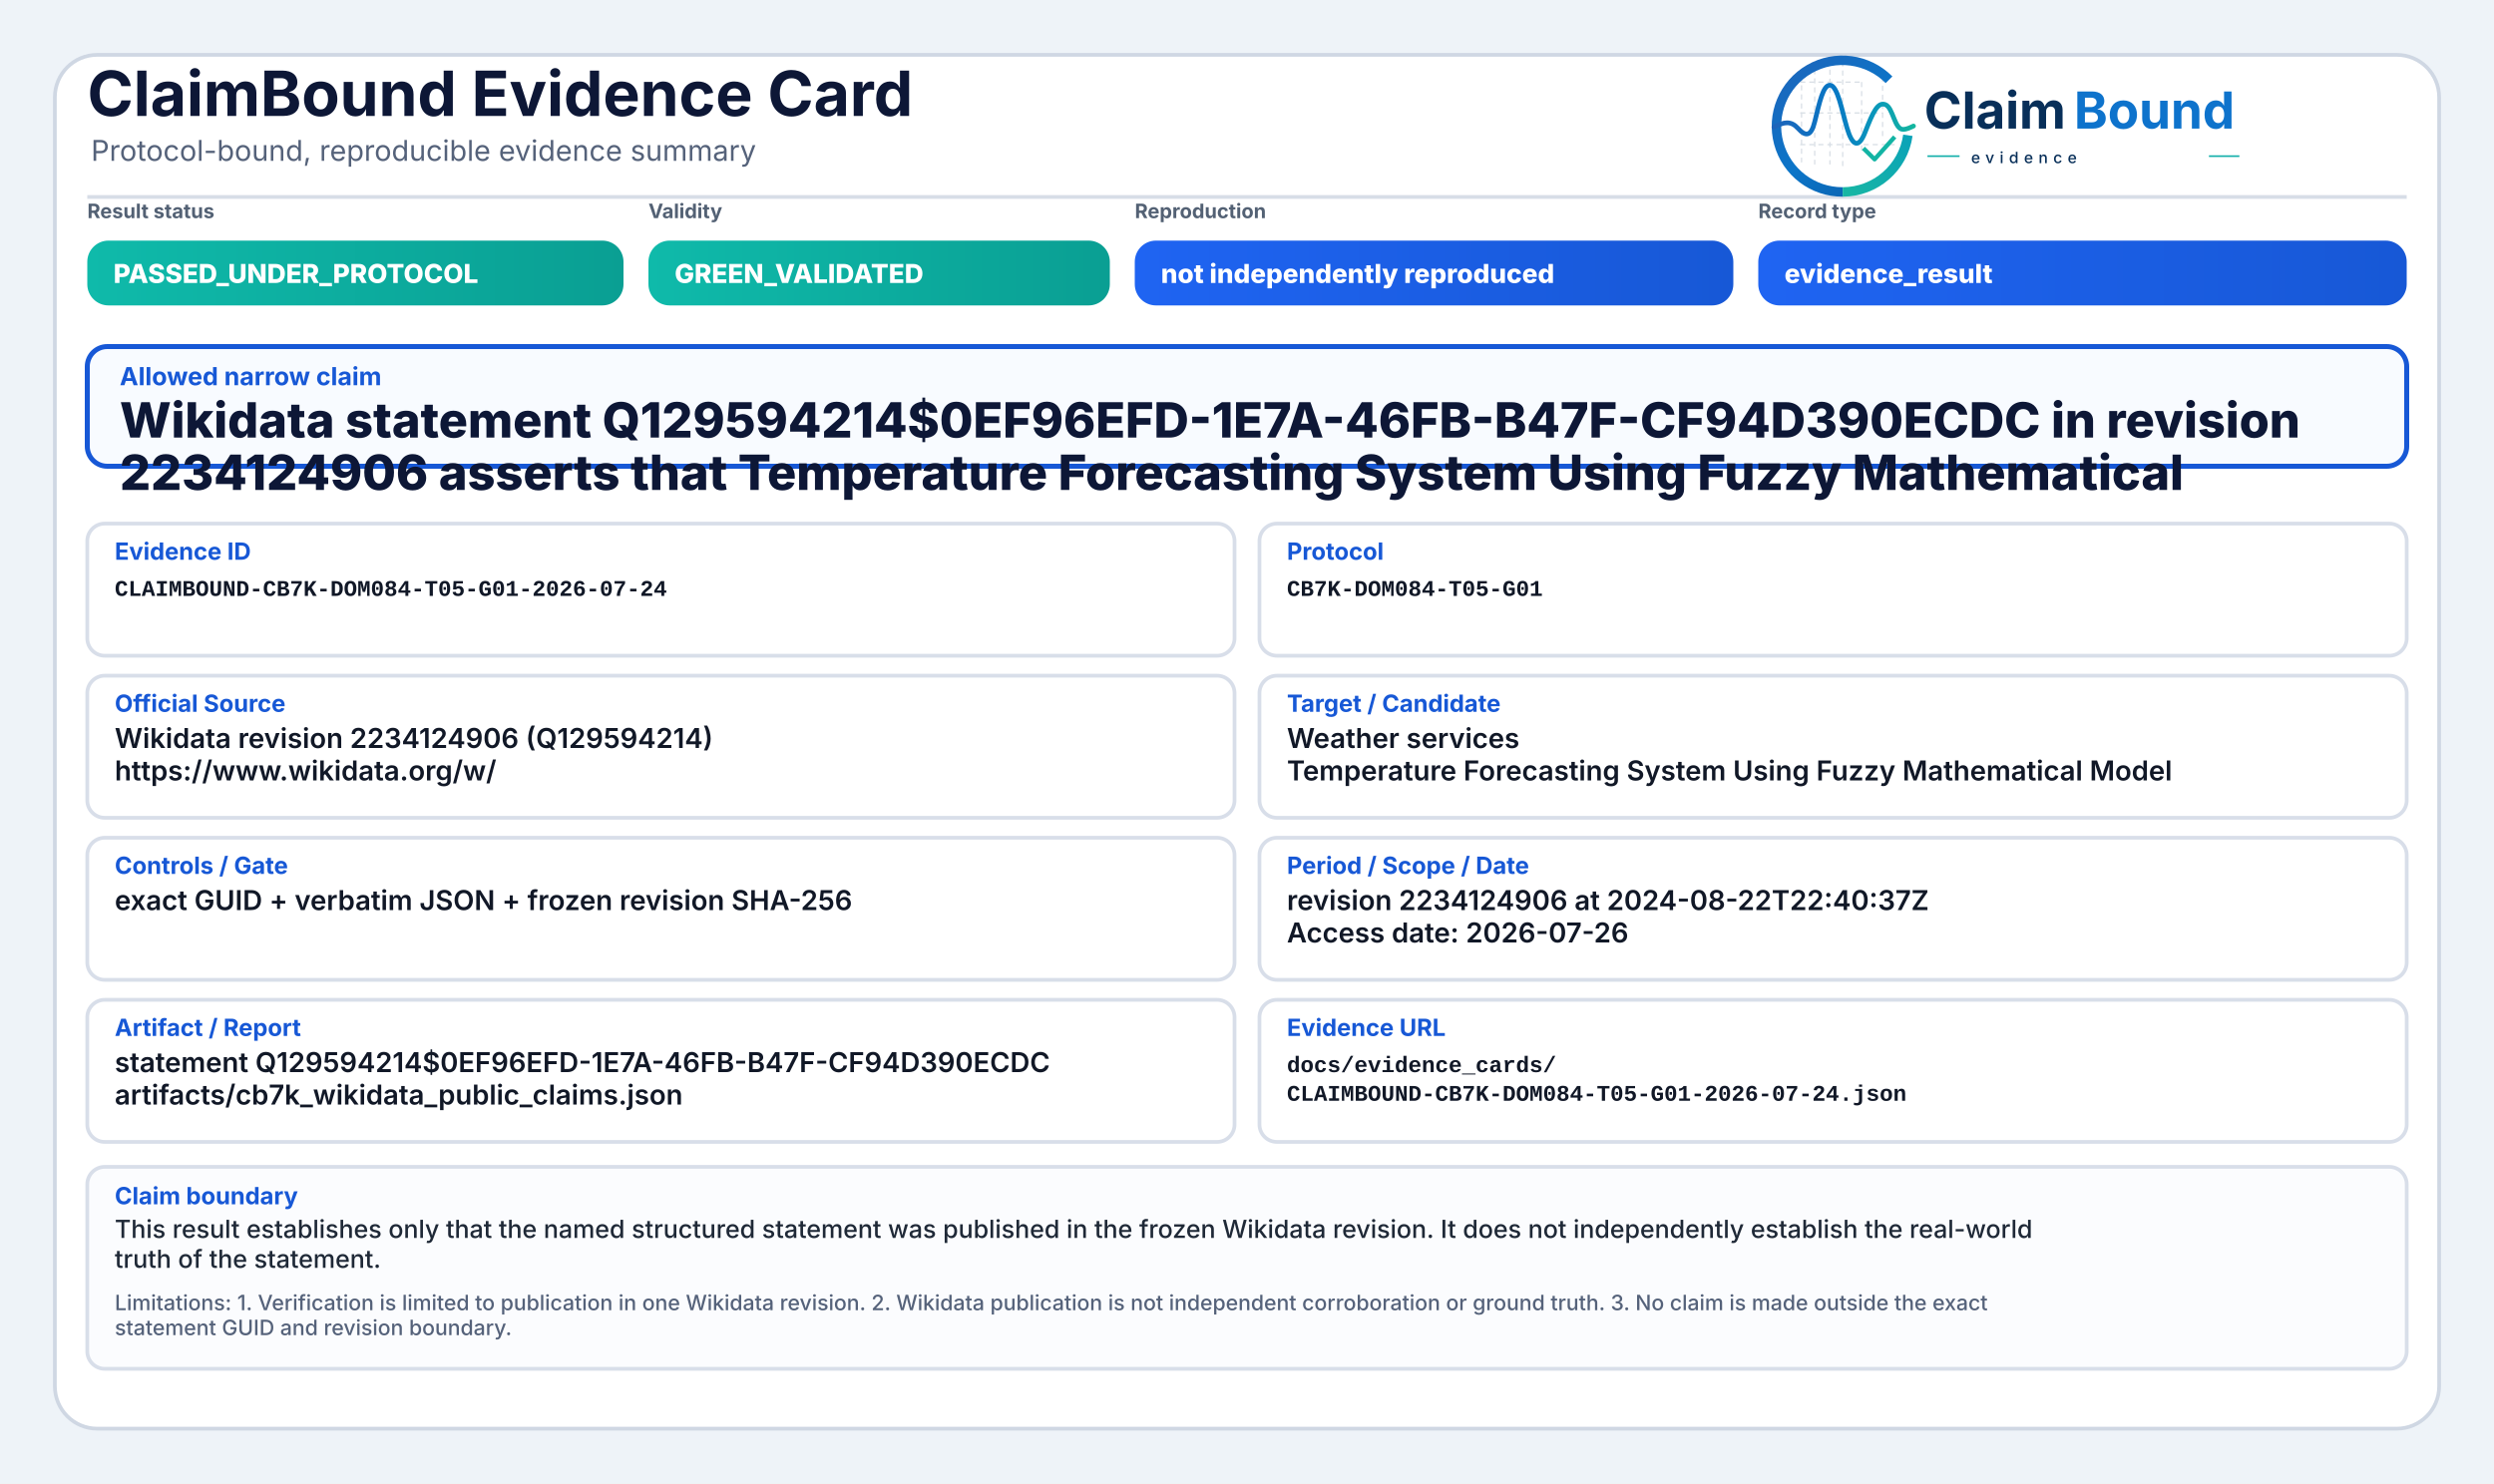
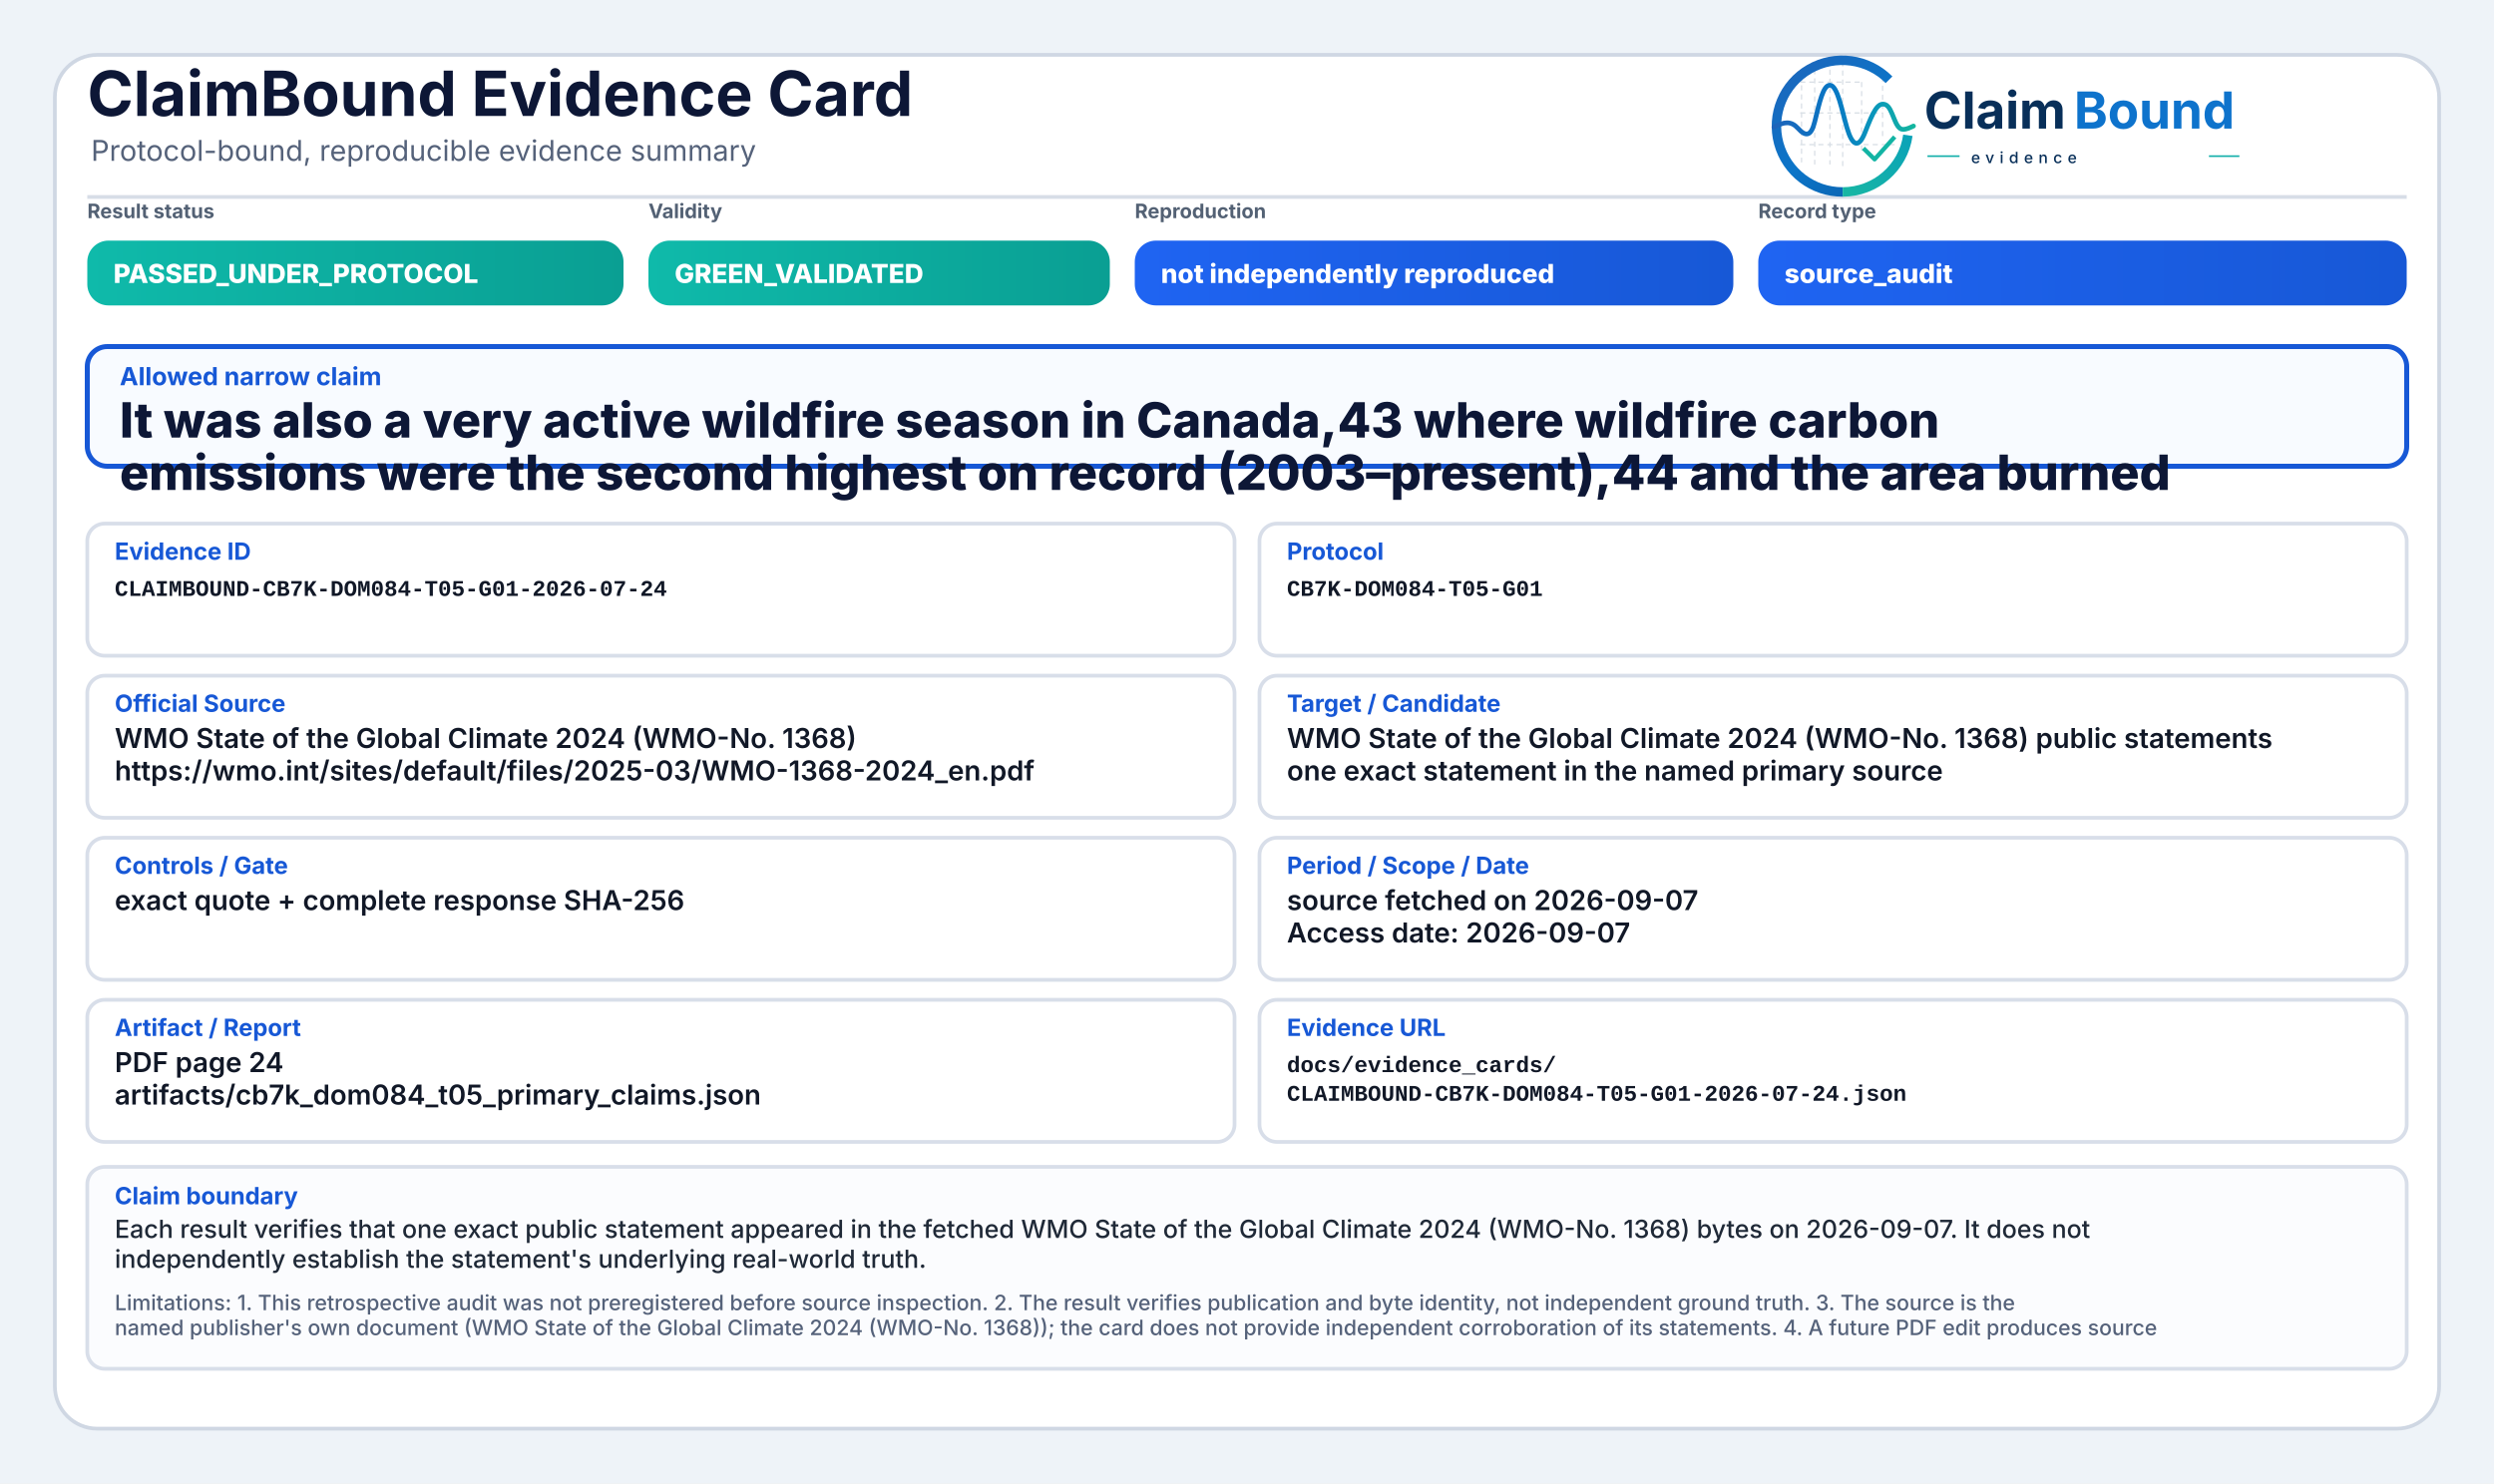
<svg xmlns="http://www.w3.org/2000/svg" width="2000" height="1190" viewBox="0 0 2000 1190" role="img" aria-label="ClaimBound Evidence Card">
  <defs>
    <linearGradient id="greenGrad" x1="0" y1="0" x2="1" y2="0">
      <stop offset="0%" stop-color="#0fbaaa" />
      <stop offset="100%" stop-color="#0a9f93" />
    </linearGradient>
    <linearGradient id="yellowGrad" x1="0" y1="0" x2="1" y2="0">
      <stop offset="0%" stop-color="#fbbf24" />
      <stop offset="100%" stop-color="#d97706" />
    </linearGradient>
    <linearGradient id="amberGrad" x1="0" y1="0" x2="1" y2="0">
      <stop offset="0%" stop-color="#f97316" />
      <stop offset="100%" stop-color="#c2410c" />
    </linearGradient>
    <linearGradient id="redGrad" x1="0" y1="0" x2="1" y2="0">
      <stop offset="0%" stop-color="#ef4444" />
      <stop offset="100%" stop-color="#b91c1c" />
    </linearGradient>
    <linearGradient id="grayGrad" x1="0" y1="0" x2="1" y2="0">
      <stop offset="0%" stop-color="#64748b" />
      <stop offset="100%" stop-color="#475569" />
    </linearGradient>
    <linearGradient id="blueGrad" x1="0" y1="0" x2="1" y2="0">
      <stop offset="0%" stop-color="#1f64f2" />
      <stop offset="100%" stop-color="#1758d6" />
    </linearGradient>
    <linearGradient id="logoRingBlue" x1="73" y1="453" x2="348" y2="793" gradientUnits="userSpaceOnUse">
      <stop offset="0" stop-color="#1E64BA" />
      <stop offset="0.55" stop-color="#0C75C8" />
      <stop offset="1" stop-color="#0A5FAB" />
    </linearGradient>
    <linearGradient id="logoRingTeal" x1="221" y1="792" x2="403" y2="594" gradientUnits="userSpaceOnUse">
      <stop offset="0" stop-color="#18B7A3" />
      <stop offset="1" stop-color="#089EBC" />
    </linearGradient>
    <linearGradient id="logoSignalGradient" x1="61" y1="628" x2="404" y2="628" gradientUnits="userSpaceOnUse">
      <stop offset="0" stop-color="#1E64BA" />
      <stop offset="0.43" stop-color="#0877C4" />
      <stop offset="0.72" stop-color="#0A97BB" />
      <stop offset="1" stop-color="#14B69E" />
    </linearGradient>
  </defs>
  <rect x="0" y="0" width="2000" height="1190" fill="#eef3f8" />
  <rect x="44" y="44" width="1912" height="1102" rx="34" fill="#ffffff" stroke="#cfd7e3" stroke-width="3" />
  <path d="M70 158 H1930" stroke="#d7dde7" stroke-width="3" />
  <text x="70" y="93" font-family="Inter, Segoe UI, Arial, sans-serif" font-size="50" font-weight="750" fill="#0d1736">ClaimBound Evidence Card</text>
  <text x="73" y="129" font-family="Inter, Segoe UI, Arial, sans-serif" font-size="23" font-weight="400" fill="#55627a">Protocol-bound, reproducible evidence summary</text>
  <g aria-label="ClaimBound evidence logo" transform="translate(1415,52) scale(0.33) translate(-40,-478)">
    <g stroke-linecap="butt" stroke-linejoin="round">
      <g stroke="#CBD3DC" stroke-width="3.2" stroke-linecap="round" stroke-dasharray="10 12" opacity="0.72">
        <path d="M130 507V714" />
        <path d="M162 490V719" />
        <path d="M199 491V719" />
        <path d="M230 471V726" />
        <path d="M276 521V690" />
        <path d="M327 508V650" />
        <path d="M128 520H277" />
        <path d="M128 595H327" />
        <path d="M128 672H355" />
      </g>
      <path d="M342.6 514.3A160 160 0 1 0 230 787" fill="none" stroke="url(#logoRingBlue)" stroke-width="23" />
      <path d="M230 787A160 160 0 0 0 388.4 649.3" fill="none" stroke="url(#logoRingTeal)" stroke-width="23" />
      <path d="M63 629.5C87 616.4 104.3 613.6 121.2 632.2C140.7 653.8 153.4 651.6 162.1 616.2C173.8 568.5 182.5 527.5 198.9 527.5C217.5 527.5 228.4 590.6 240.3 630.8C253.4 675.4 268.6 682.8 284.6 641.5C303.5 592.9 315.2 567.6 333.7 574.7C352.6 582 355.7 635.1 376.6 634.9C386.2 634.8 394 630.4 402 626.8" fill="none" stroke="url(#logoSignalGradient)" stroke-width="11.5" stroke-linecap="round" />
      <path d="M284 684.5L307.5 707.7L353 657" fill="none" stroke="#12B4A4" stroke-width="10.5" stroke-linecap="square" />
    </g>
    <text x="428" y="633" font-family="Inter, Segoe UI, Arial, sans-serif" font-size="124" font-weight="750" fill="#082F59" text-rendering="geometricPrecision">Claim</text>
    <text x="792" y="633" font-family="Inter, Segoe UI, Arial, sans-serif" font-size="124" font-weight="750" fill="#0E73CC" text-rendering="geometricPrecision">Bound</text>
    <line x1="436" y1="700" x2="514" y2="700" stroke="#11AFA9" stroke-width="4" />
    <text x="542" y="717" font-family="Inter, Segoe UI, Arial, sans-serif" font-size="38" font-weight="500" letter-spacing="13" fill="#082F59">evidence</text>
    <line x1="1120" y1="700" x2="1194" y2="700" stroke="#11AFA9" stroke-width="4" />
  </g>
  <text x="70" y="175" font-family="Inter, Segoe UI, Arial, sans-serif" font-size="16" font-weight="650" fill="#536174">Result status</text>
  <rect x="70" y="193" width="430" height="52" rx="17" fill="url(#greenGrad)" />
  <text x="91" y="227" font-family="Inter, Segoe UI, Arial, sans-serif" font-size="21" font-weight="800" fill="#ffffff">PASSED_UNDER_PROTOCOL</text>
  <text x="520" y="175" font-family="Inter, Segoe UI, Arial, sans-serif" font-size="16" font-weight="650" fill="#536174">Validity</text>
  <rect x="520" y="193" width="370" height="52" rx="17" fill="url(#greenGrad)" />
  <text x="541" y="227" font-family="Inter, Segoe UI, Arial, sans-serif" font-size="21" font-weight="800" fill="#ffffff">GREEN_VALIDATED</text>
  <text x="910" y="175" font-family="Inter, Segoe UI, Arial, sans-serif" font-size="16" font-weight="650" fill="#536174">Reproduction</text>
  <rect x="910" y="193" width="480" height="52" rx="17" fill="url(#blueGrad)" />
  <text x="931" y="227" font-family="Inter, Segoe UI, Arial, sans-serif" font-size="21" font-weight="800" fill="#ffffff">not independently reproduced</text>
  <text x="1410" y="175" font-family="Inter, Segoe UI, Arial, sans-serif" font-size="16" font-weight="650" fill="#536174">Record type</text>
  <rect x="1410" y="193" width="520" height="52" rx="17" fill="url(#blueGrad)" />
-   <text x="1431" y="227" font-family="Inter, Segoe UI, Arial, sans-serif" font-size="21" font-weight="800" fill="#ffffff">evidence_result</text>
+   <text x="1431" y="227" font-family="Inter, Segoe UI, Arial, sans-serif" font-size="21" font-weight="800" fill="#ffffff">source_audit</text>
  <rect x="70" y="278" width="1860" height="96" rx="16" fill="#f8fbff" stroke="#1758d6" stroke-width="4" />
  <text x="96" y="309" font-family="Inter, Segoe UI, Arial, sans-serif" font-size="20" font-weight="750" fill="#1758d6">Allowed narrow claim</text>
-   <text x="96" y="351" font-family="Inter, Segoe UI, Arial, sans-serif" font-size="39" font-weight="800" fill="#0d1736">Wikidata statement Q129594214$0EF96EFD-1E7A-46FB-B47F-CF94D390ECDC in revision</text>
-   <text x="96" y="393" font-family="Inter, Segoe UI, Arial, sans-serif" font-size="39" font-weight="800" fill="#0d1736">2234124906 asserts that Temperature Forecasting System Using Fuzzy Mathematical</text>
+   <text x="96" y="351" font-family="Inter, Segoe UI, Arial, sans-serif" font-size="39" font-weight="800" fill="#0d1736">It was also a very active wildfire season in Canada,43 where wildfire carbon</text>
+   <text x="96" y="393" font-family="Inter, Segoe UI, Arial, sans-serif" font-size="39" font-weight="800" fill="#0d1736">emissions were the second highest on record (2003–present),44 and the area burned</text>
  <rect x="70" y="420" width="920" height="106" rx="14" fill="#ffffff" stroke="#d8dee9" stroke-width="3" />
  <text x="92" y="449" font-family="Inter, Segoe UI, Arial, sans-serif" font-size="19" font-weight="750" fill="#1758d6">Evidence ID</text>
  <text x="92" y="478" font-family="SFMono-Regular, Consolas, Liberation Mono, monospace" font-size="18" font-weight="600" fill="#111827">CLAIMBOUND-CB7K-DOM084-T05-G01-2026-07-24</text>
  <rect x="1010" y="420" width="920" height="106" rx="14" fill="#ffffff" stroke="#d8dee9" stroke-width="3" />
  <text x="1032" y="449" font-family="Inter, Segoe UI, Arial, sans-serif" font-size="19" font-weight="750" fill="#1758d6">Protocol</text>
  <text x="1032" y="478" font-family="SFMono-Regular, Consolas, Liberation Mono, monospace" font-size="18" font-weight="600" fill="#111827">CB7K-DOM084-T05-G01</text>
  <rect x="70" y="542" width="920" height="114" rx="14" fill="#ffffff" stroke="#d8dee9" stroke-width="3" />
  <text x="92" y="571" font-family="Inter, Segoe UI, Arial, sans-serif" font-size="19" font-weight="750" fill="#1758d6">Official Source</text>
-   <text x="92" y="600" font-family="Inter, Segoe UI, Arial, sans-serif" font-size="22" font-weight="600" fill="#111827">Wikidata revision 2234124906 (Q129594214)</text>
-   <text x="92" y="626" font-family="Inter, Segoe UI, Arial, sans-serif" font-size="22" font-weight="600" fill="#111827">https://www.wikidata.org/w/</text>
+   <text x="92" y="600" font-family="Inter, Segoe UI, Arial, sans-serif" font-size="22" font-weight="600" fill="#111827">WMO State of the Global Climate 2024 (WMO-No. 1368)</text>
+   <text x="92" y="626" font-family="Inter, Segoe UI, Arial, sans-serif" font-size="22" font-weight="600" fill="#111827">https://wmo.int/sites/default/files/2025-03/WMO-1368-2024_en.pdf</text>
  <rect x="1010" y="542" width="920" height="114" rx="14" fill="#ffffff" stroke="#d8dee9" stroke-width="3" />
  <text x="1032" y="571" font-family="Inter, Segoe UI, Arial, sans-serif" font-size="19" font-weight="750" fill="#1758d6">Target / Candidate</text>
-   <text x="1032" y="600" font-family="Inter, Segoe UI, Arial, sans-serif" font-size="22" font-weight="600" fill="#111827">Weather services</text>
-   <text x="1032" y="626" font-family="Inter, Segoe UI, Arial, sans-serif" font-size="22" font-weight="600" fill="#111827">Temperature Forecasting System Using Fuzzy Mathematical Model</text>
+   <text x="1032" y="600" font-family="Inter, Segoe UI, Arial, sans-serif" font-size="22" font-weight="600" fill="#111827">WMO State of the Global Climate 2024 (WMO-No. 1368) public statements</text>
+   <text x="1032" y="626" font-family="Inter, Segoe UI, Arial, sans-serif" font-size="22" font-weight="600" fill="#111827">one exact statement in the named primary source</text>
  <rect x="70" y="672" width="920" height="114" rx="14" fill="#ffffff" stroke="#d8dee9" stroke-width="3" />
  <text x="92" y="701" font-family="Inter, Segoe UI, Arial, sans-serif" font-size="19" font-weight="750" fill="#1758d6">Controls / Gate</text>
-   <text x="92" y="730" font-family="Inter, Segoe UI, Arial, sans-serif" font-size="22" font-weight="600" fill="#111827">exact GUID + verbatim JSON + frozen revision SHA-256</text>
+   <text x="92" y="730" font-family="Inter, Segoe UI, Arial, sans-serif" font-size="22" font-weight="600" fill="#111827">exact quote + complete response SHA-256</text>
  <rect x="1010" y="672" width="920" height="114" rx="14" fill="#ffffff" stroke="#d8dee9" stroke-width="3" />
  <text x="1032" y="701" font-family="Inter, Segoe UI, Arial, sans-serif" font-size="19" font-weight="750" fill="#1758d6">Period / Scope / Date</text>
-   <text x="1032" y="730" font-family="Inter, Segoe UI, Arial, sans-serif" font-size="22" font-weight="600" fill="#111827">revision 2234124906 at 2024-08-22T22:40:37Z</text>
-   <text x="1032" y="756" font-family="Inter, Segoe UI, Arial, sans-serif" font-size="22" font-weight="600" fill="#111827">Access date: 2026-07-26</text>
+   <text x="1032" y="730" font-family="Inter, Segoe UI, Arial, sans-serif" font-size="22" font-weight="600" fill="#111827">source fetched on 2026-09-07</text>
+   <text x="1032" y="756" font-family="Inter, Segoe UI, Arial, sans-serif" font-size="22" font-weight="600" fill="#111827">Access date: 2026-09-07</text>
  <rect x="70" y="802" width="920" height="114" rx="14" fill="#ffffff" stroke="#d8dee9" stroke-width="3" />
  <text x="92" y="831" font-family="Inter, Segoe UI, Arial, sans-serif" font-size="19" font-weight="750" fill="#1758d6">Artifact / Report</text>
-   <text x="92" y="860" font-family="Inter, Segoe UI, Arial, sans-serif" font-size="22" font-weight="600" fill="#111827">statement Q129594214$0EF96EFD-1E7A-46FB-B47F-CF94D390ECDC</text>
-   <text x="92" y="886" font-family="Inter, Segoe UI, Arial, sans-serif" font-size="22" font-weight="600" fill="#111827">artifacts/cb7k_wikidata_public_claims.json</text>
+   <text x="92" y="860" font-family="Inter, Segoe UI, Arial, sans-serif" font-size="22" font-weight="600" fill="#111827">PDF page 24</text>
+   <text x="92" y="886" font-family="Inter, Segoe UI, Arial, sans-serif" font-size="22" font-weight="600" fill="#111827">artifacts/cb7k_dom084_t05_primary_claims.json</text>
  <rect x="1010" y="802" width="920" height="114" rx="14" fill="#ffffff" stroke="#d8dee9" stroke-width="3" />
  <text x="1032" y="831" font-family="Inter, Segoe UI, Arial, sans-serif" font-size="19" font-weight="750" fill="#1758d6">Evidence URL</text>
  <text x="1032" y="860" font-family="SFMono-Regular, Consolas, Liberation Mono, monospace" font-size="18" font-weight="600" fill="#111827">docs/evidence_cards/</text>
  <text x="1032" y="883" font-family="SFMono-Regular, Consolas, Liberation Mono, monospace" font-size="18" font-weight="600" fill="#111827">CLAIMBOUND-CB7K-DOM084-T05-G01-2026-07-24.json</text>
  <rect x="70" y="936" width="1860" height="162" rx="14" fill="#fbfcfe" stroke="#d8dee9" stroke-width="3" />
  <text x="92" y="966" font-family="Inter, Segoe UI, Arial, sans-serif" font-size="19" font-weight="750" fill="#1758d6">Claim boundary</text>
-   <text x="92" y="993" font-family="Inter, Segoe UI, Arial, sans-serif" font-size="20" font-weight="500" fill="#1f2937">This result establishes only that the named structured statement was published in the frozen Wikidata revision. It does not independently establish the real-world</text>
-   <text x="92" y="1017" font-family="Inter, Segoe UI, Arial, sans-serif" font-size="20" font-weight="500" fill="#1f2937">truth of the statement.</text>
-   <text x="92" y="1051" font-family="Inter, Segoe UI, Arial, sans-serif" font-size="17" font-weight="500" fill="#55627a">Limitations: 1. Verification is limited to publication in one Wikidata revision. 2. Wikidata publication is not independent corroboration or ground truth. 3. No claim is made outside the exact</text>
-   <text x="92" y="1071" font-family="Inter, Segoe UI, Arial, sans-serif" font-size="17" font-weight="500" fill="#55627a">statement GUID and revision boundary.</text>
+   <text x="92" y="993" font-family="Inter, Segoe UI, Arial, sans-serif" font-size="20" font-weight="500" fill="#1f2937">Each result verifies that one exact public statement appeared in the fetched WMO State of the Global Climate 2024 (WMO-No. 1368) bytes on 2026-09-07. It does not</text>
+   <text x="92" y="1017" font-family="Inter, Segoe UI, Arial, sans-serif" font-size="20" font-weight="500" fill="#1f2937">independently establish the statement's underlying real-world truth.</text>
+   <text x="92" y="1051" font-family="Inter, Segoe UI, Arial, sans-serif" font-size="17" font-weight="500" fill="#55627a">Limitations: 1. This retrospective audit was not preregistered before source inspection. 2. The result verifies publication and byte identity, not independent ground truth. 3. The source is the</text>
+   <text x="92" y="1071" font-family="Inter, Segoe UI, Arial, sans-serif" font-size="17" font-weight="500" fill="#55627a">named publisher's own document (WMO State of the Global Climate 2024 (WMO-No. 1368)); the card does not provide independent corroboration of its statements. 4. A future PDF edit produces source</text>
</svg>
